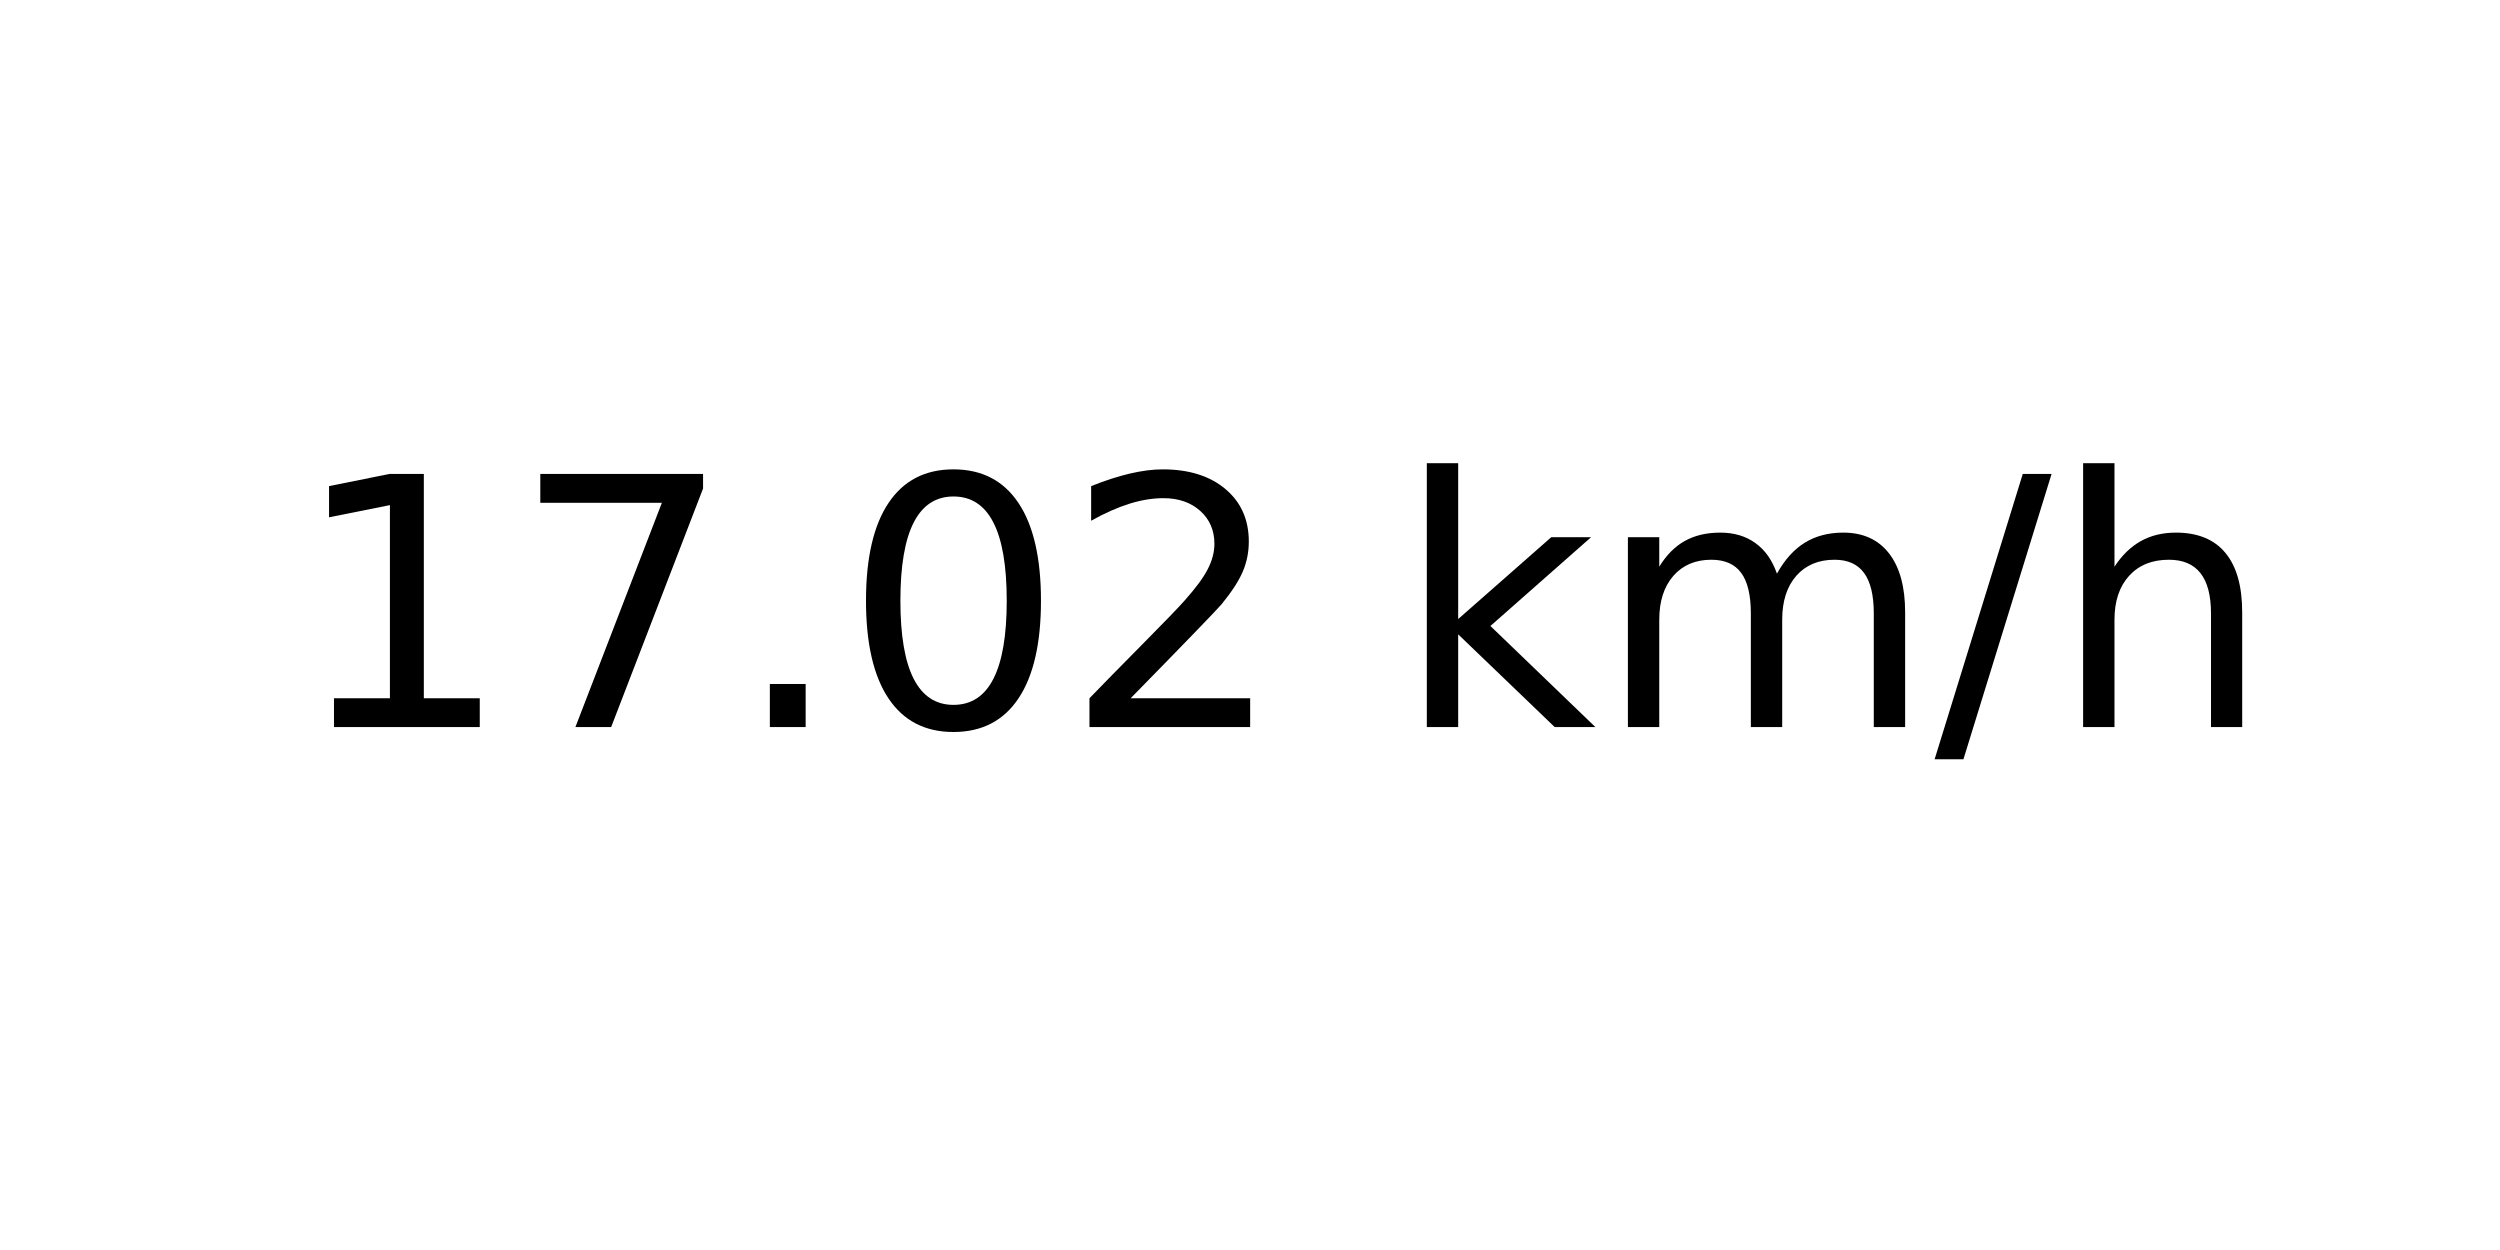
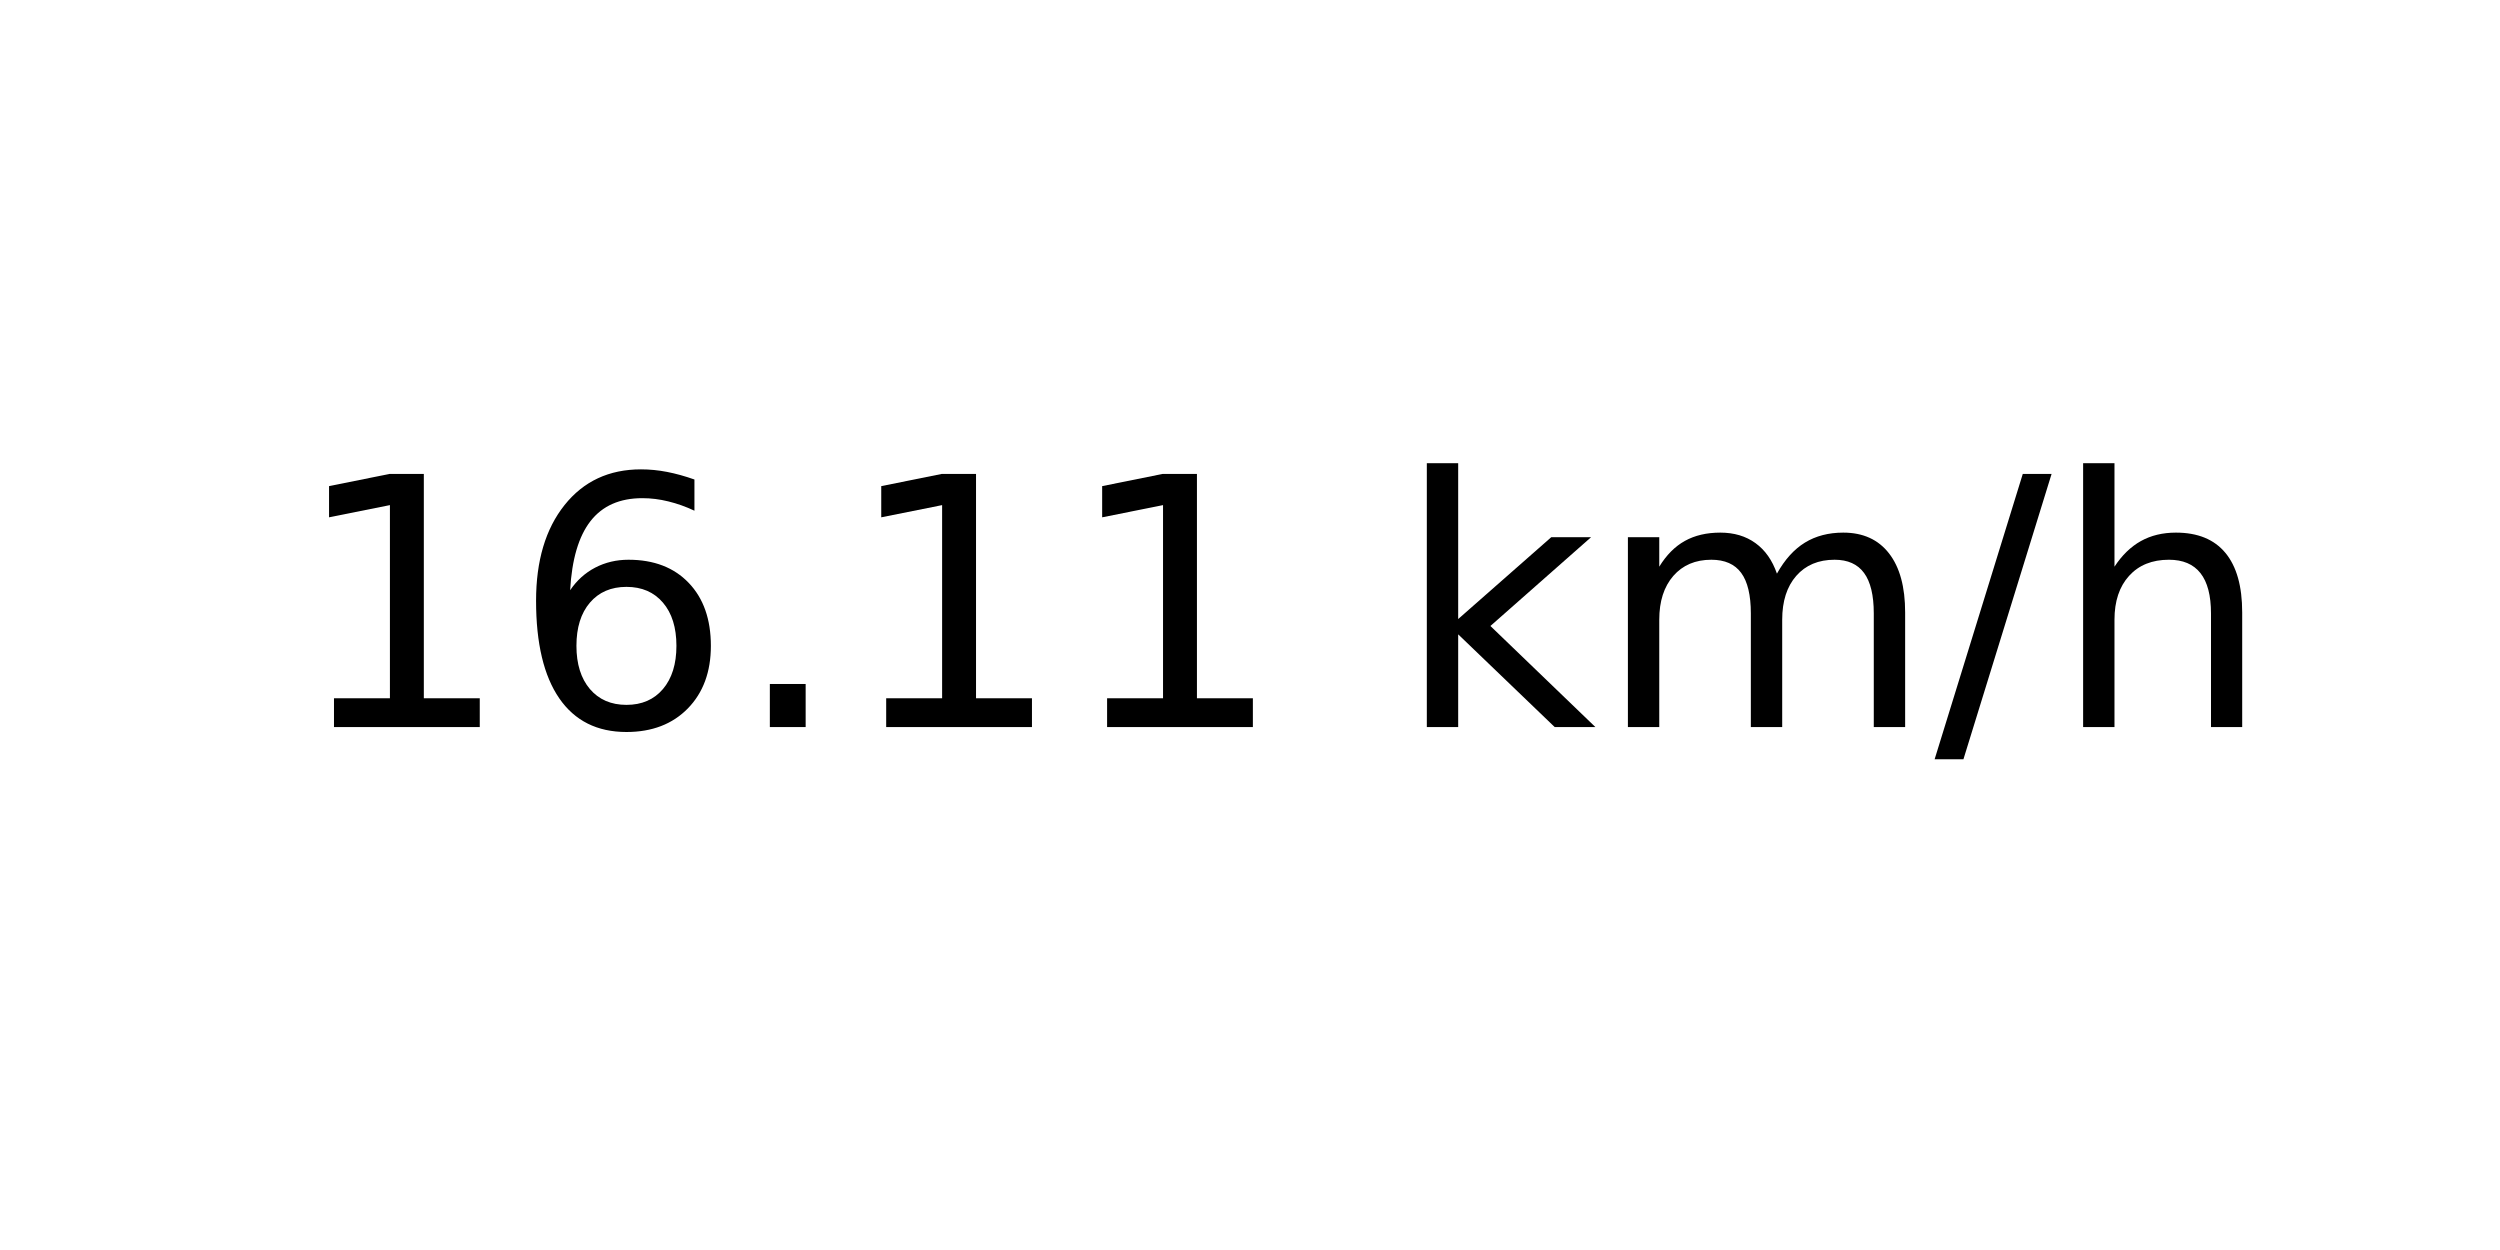
<svg xmlns="http://www.w3.org/2000/svg" xmlns:xlink="http://www.w3.org/1999/xlink" width="72pt" height="36pt" viewBox="0 0 72 36" version="1.1">
  <defs>
    <style type="text/css">*{stroke-linejoin: round; stroke-linecap: butt}</style>
  </defs>
  <g id="figure_1">
    <g id="axes_1">
      <g id="text_1">
        <g transform="translate(8.378125 20.93937) scale(0.1 -0.1)">
          <defs>
            <path id="DejaVuSans-31" d="M 794 531  L 1825 531  L 1825 4091  L 703 3866  L 703 4441  L 1819 4666  L 2450 4666  L 2450 531  L 3481 531  L 3481 0  L 794 0  L 794 531  z " transform="scale(0.015625)" />
-             <path id="DejaVuSans-37" d="M 525 4666  L 3525 4666  L 3525 4397  L 1831 0  L 1172 0  L 2766 4134  L 525 4134  L 525 4666  z " transform="scale(0.015625)" />
+             <path id="DejaVuSans-36" d="M 2113 2584  Q 1688 2584 1439 2293  Q 1191 2003 1191 1497  Q 1191 994 1439 701  Q 1688 409 2113 409  Q 2538 409 2786 701  Q 3034 994 3034 1497  Q 3034 2003 2786 2293  Q 2538 2584 2113 2584  z M 3366 4563  L 3366 3988  Q 3128 4100 2886 4159  Q 2644 4219 2406 4219  Q 1781 4219 1451 3797  Q 1122 3375 1075 2522  Q 1259 2794 1537 2939  Q 1816 3084 2150 3084  Q 2853 3084 3261 2657  Q 3669 2231 3669 1497  Q 3669 778 3244 343  Q 2819 -91 2113 -91  Q 1303 -91 875 529  Q 447 1150 447 2328  Q 447 3434 972 4092  Q 1497 4750 2381 4750  Q 2619 4750 2861 4703  Q 3103 4656 3366 4563  z " transform="scale(0.015625)" />
            <path id="DejaVuSans-2e" d="M 684 794  L 1344 794  L 1344 0  L 684 0  L 684 794  z " transform="scale(0.015625)" />
-             <path id="DejaVuSans-30" d="M 2034 4250  Q 1547 4250 1301 3770  Q 1056 3291 1056 2328  Q 1056 1369 1301 889  Q 1547 409 2034 409  Q 2525 409 2770 889  Q 3016 1369 3016 2328  Q 3016 3291 2770 3770  Q 2525 4250 2034 4250  z M 2034 4750  Q 2819 4750 3233 4129  Q 3647 3509 3647 2328  Q 3647 1150 3233 529  Q 2819 -91 2034 -91  Q 1250 -91 836 529  Q 422 1150 422 2328  Q 422 3509 836 4129  Q 1250 4750 2034 4750  z " transform="scale(0.015625)" />
-             <path id="DejaVuSans-32" d="M 1228 531  L 3431 531  L 3431 0  L 469 0  L 469 531  Q 828 903 1448 1529  Q 2069 2156 2228 2338  Q 2531 2678 2651 2914  Q 2772 3150 2772 3378  Q 2772 3750 2511 3984  Q 2250 4219 1831 4219  Q 1534 4219 1204 4116  Q 875 4013 500 3803  L 500 4441  Q 881 4594 1212 4672  Q 1544 4750 1819 4750  Q 2544 4750 2975 4387  Q 3406 4025 3406 3419  Q 3406 3131 3298 2873  Q 3191 2616 2906 2266  Q 2828 2175 2409 1742  Q 1991 1309 1228 531  z " transform="scale(0.015625)" />
            <path id="DejaVuSans-20" transform="scale(0.015625)" />
            <path id="DejaVuSans-6b" d="M 581 4863  L 1159 4863  L 1159 1991  L 2875 3500  L 3609 3500  L 1753 1863  L 3688 0  L 2938 0  L 1159 1709  L 1159 0  L 581 0  L 581 4863  z " transform="scale(0.015625)" />
            <path id="DejaVuSans-6d" d="M 3328 2828  Q 3544 3216 3844 3400  Q 4144 3584 4550 3584  Q 5097 3584 5394 3201  Q 5691 2819 5691 2113  L 5691 0  L 5113 0  L 5113 2094  Q 5113 2597 4934 2840  Q 4756 3084 4391 3084  Q 3944 3084 3684 2787  Q 3425 2491 3425 1978  L 3425 0  L 2847 0  L 2847 2094  Q 2847 2600 2669 2842  Q 2491 3084 2119 3084  Q 1678 3084 1418 2786  Q 1159 2488 1159 1978  L 1159 0  L 581 0  L 581 3500  L 1159 3500  L 1159 2956  Q 1356 3278 1631 3431  Q 1906 3584 2284 3584  Q 2666 3584 2933 3390  Q 3200 3197 3328 2828  z " transform="scale(0.015625)" />
            <path id="DejaVuSans-2f" d="M 1625 4666  L 2156 4666  L 531 -594  L 0 -594  L 1625 4666  z " transform="scale(0.015625)" />
            <path id="DejaVuSans-68" d="M 3513 2113  L 3513 0  L 2938 0  L 2938 2094  Q 2938 2591 2744 2837  Q 2550 3084 2163 3084  Q 1697 3084 1428 2787  Q 1159 2491 1159 1978  L 1159 0  L 581 0  L 581 4863  L 1159 4863  L 1159 2956  Q 1366 3272 1645 3428  Q 1925 3584 2291 3584  Q 2894 3584 3203 3211  Q 3513 2838 3513 2113  z " transform="scale(0.015625)" />
          </defs>
          <use xlink:href="#DejaVuSans-31" />
-           <use xlink:href="#DejaVuSans-37" x="63.623" />
+           <use xlink:href="#DejaVuSans-36" x="63.623" />
          <use xlink:href="#DejaVuSans-2e" x="127.246" />
-           <use xlink:href="#DejaVuSans-30" x="159.033" />
-           <use xlink:href="#DejaVuSans-32" x="222.656" />
+           <use xlink:href="#DejaVuSans-31" x="159.033" />
+           <use xlink:href="#DejaVuSans-31" x="222.656" />
          <use xlink:href="#DejaVuSans-20" x="286.279" />
          <use xlink:href="#DejaVuSans-6b" x="318.066" />
          <use xlink:href="#DejaVuSans-6d" x="375.977" />
          <use xlink:href="#DejaVuSans-2f" x="473.389" />
          <use xlink:href="#DejaVuSans-68" x="507.08" />
        </g>
      </g>
    </g>
  </g>
</svg>
